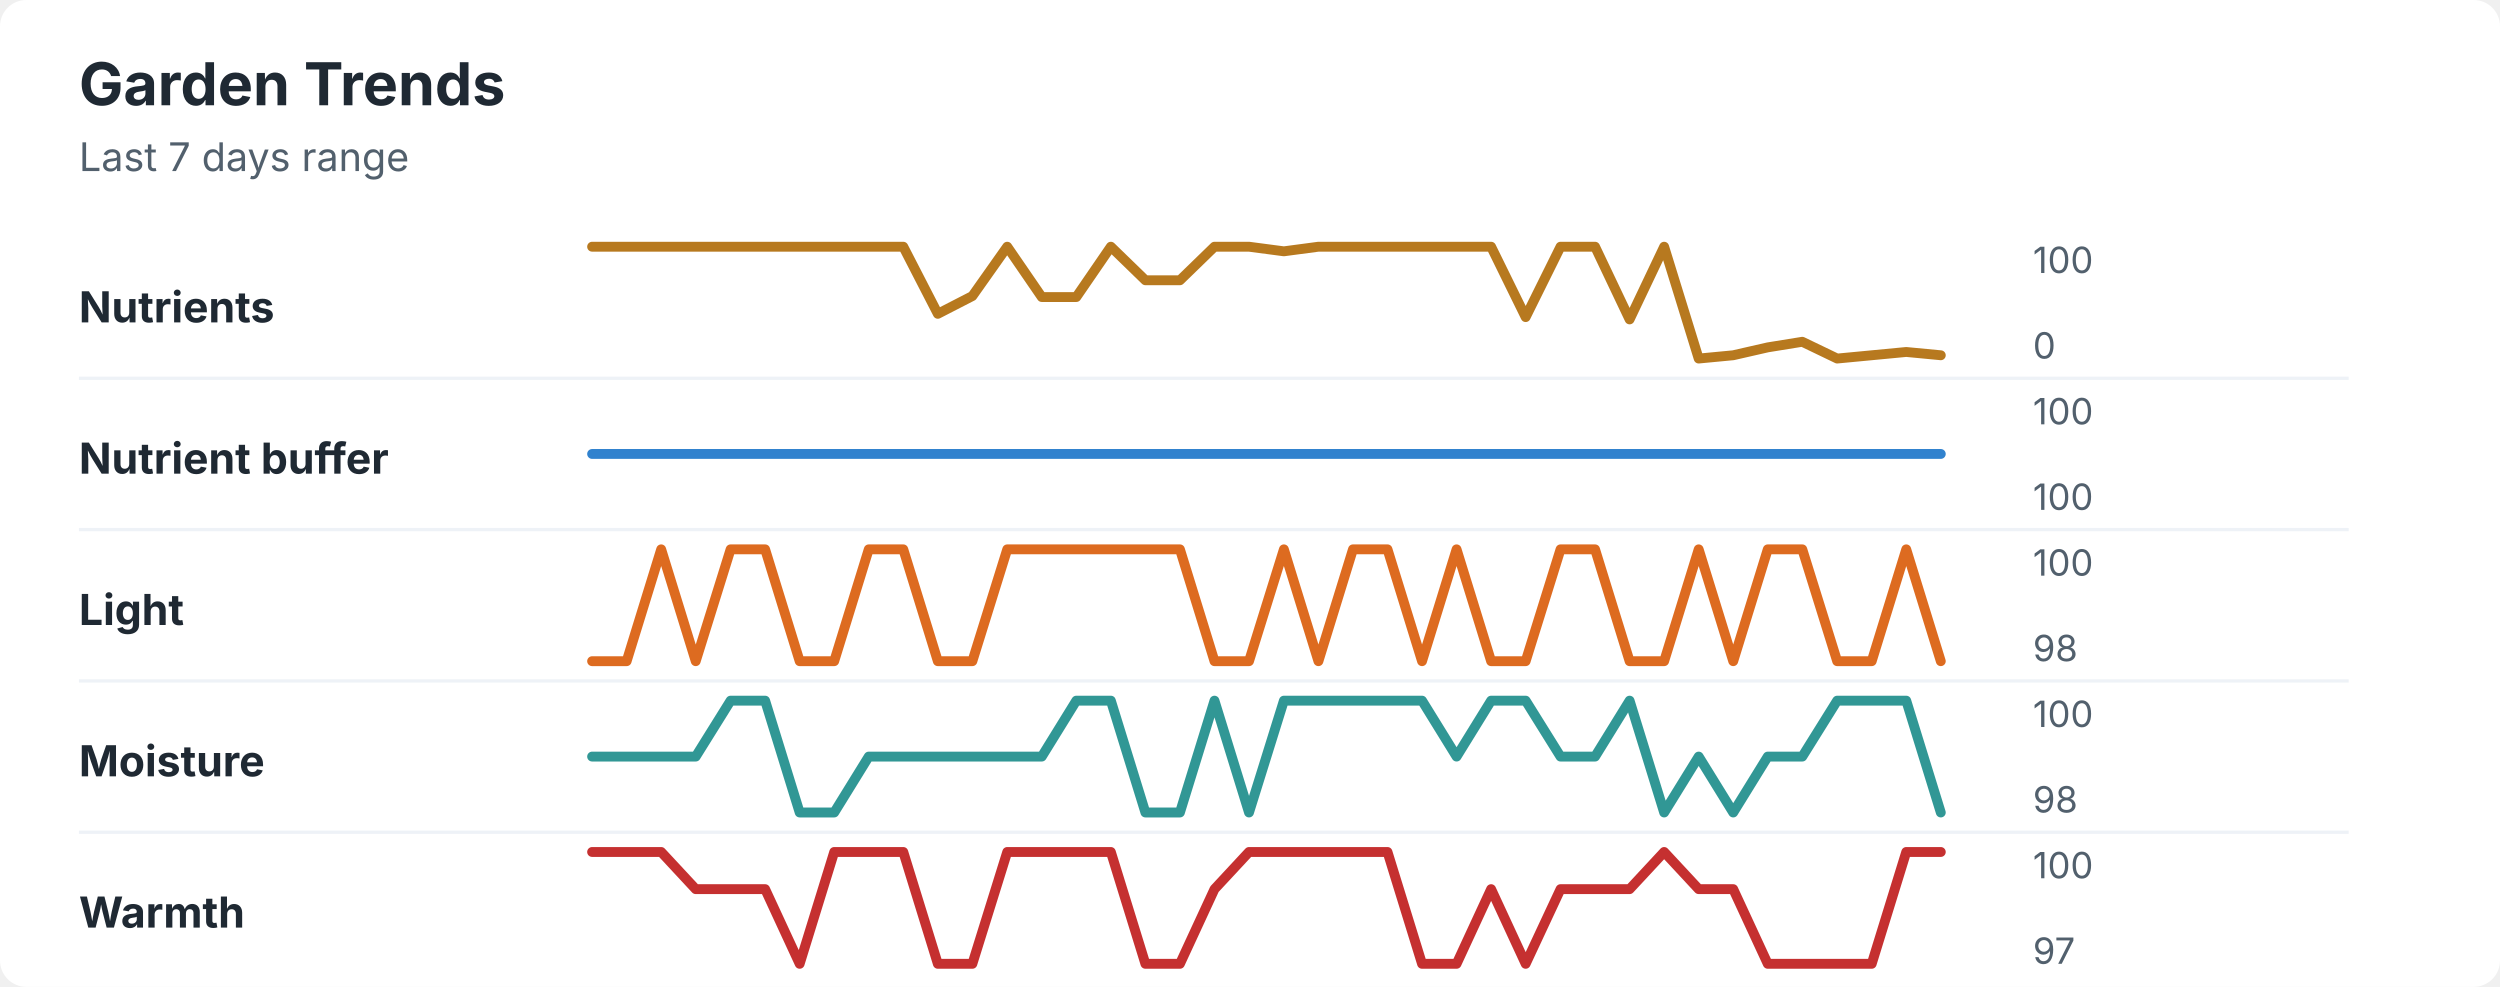
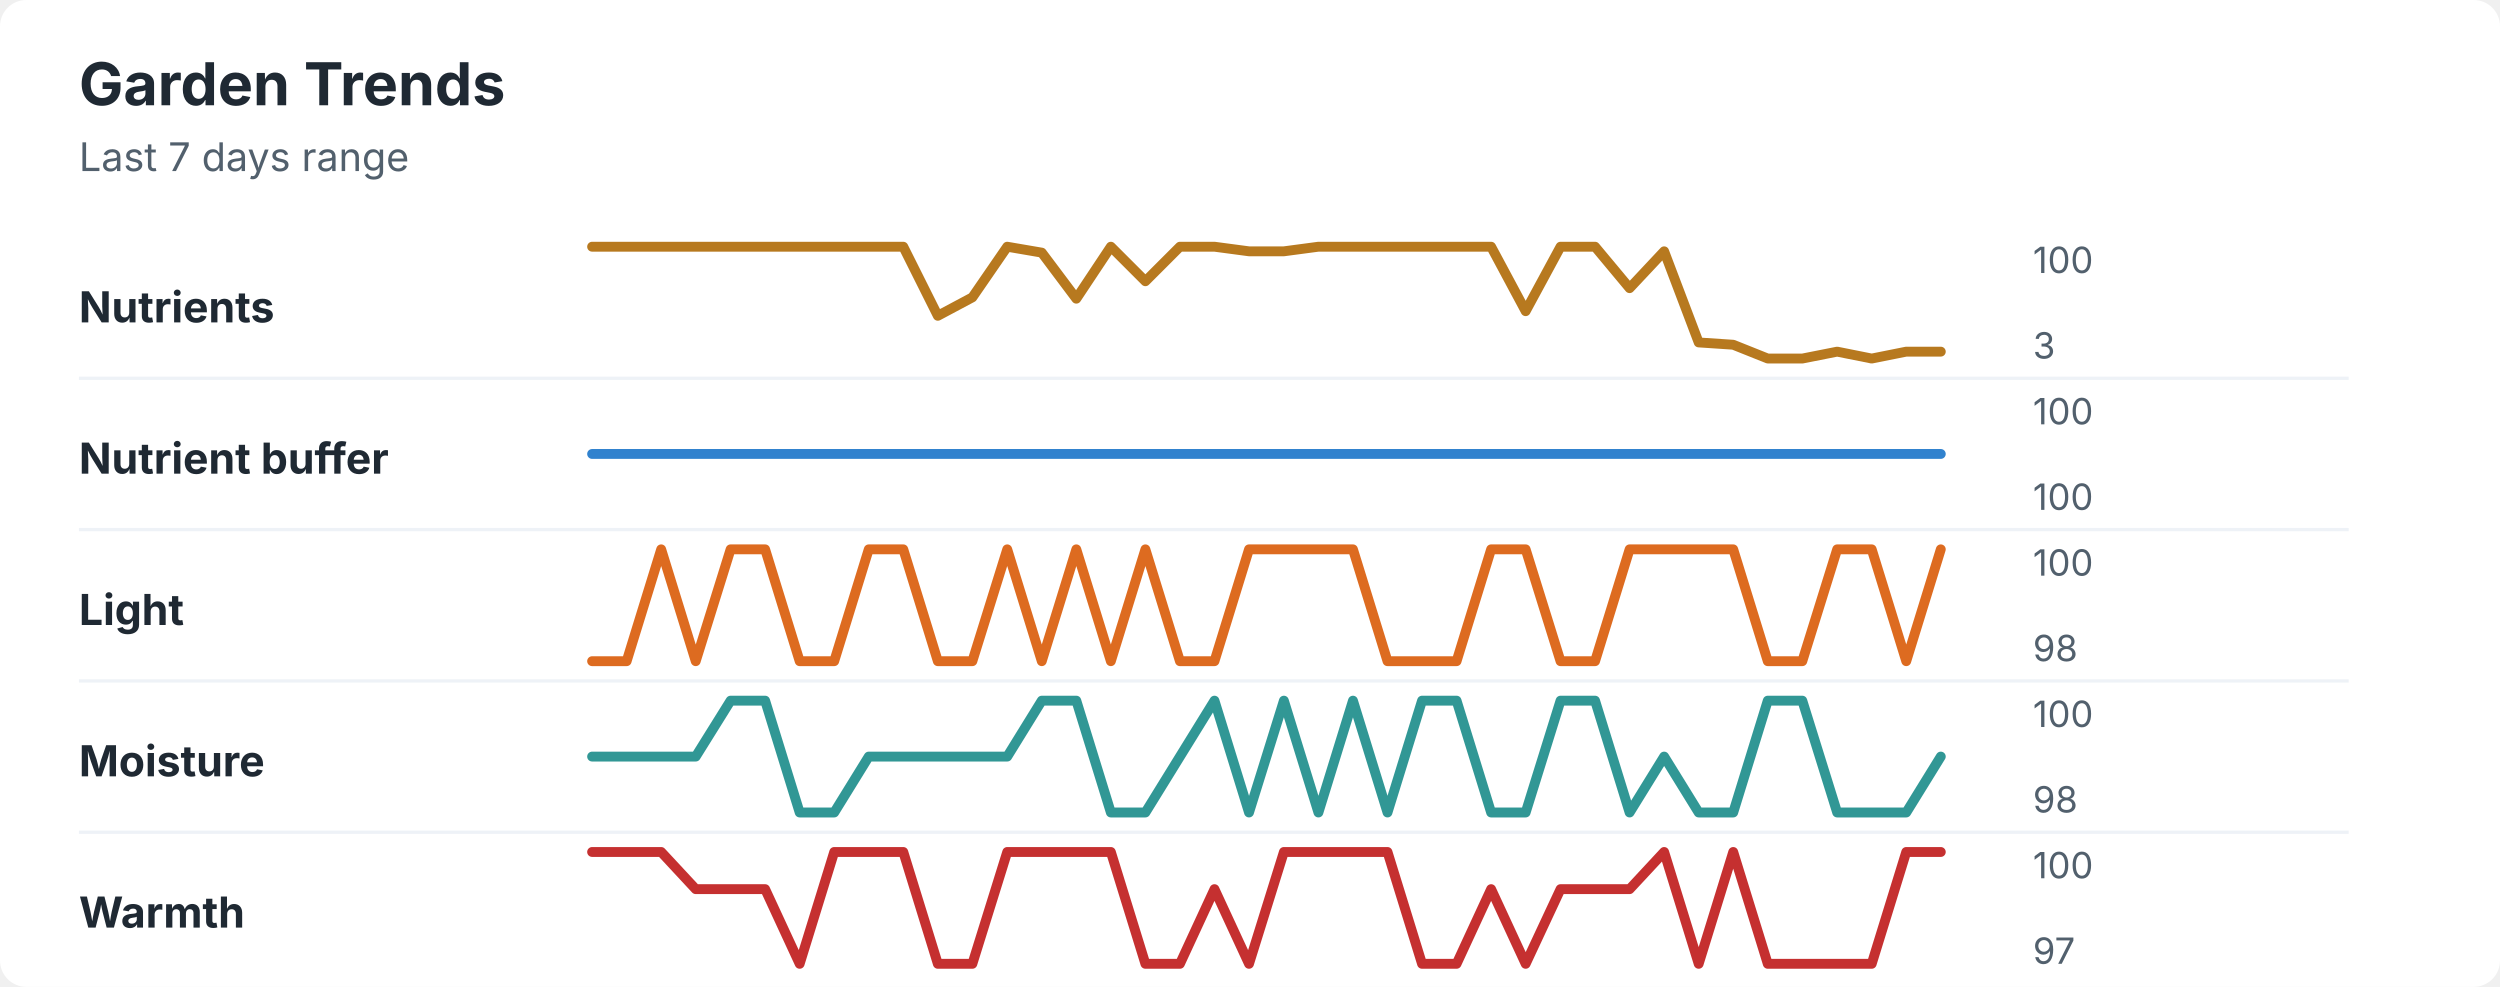
<svg xmlns="http://www.w3.org/2000/svg" width="760" height="300" viewBox="0 0 760 300" role="img" aria-labelledby="title desc">
  <rect width="760" height="300" rx="8" fill="#ffffff" />
  <style>
    text { font-family: -apple-system, BlinkMacSystemFont, "Segoe UI", sans-serif; }
    .title { font-size: 18px; font-weight: 700; fill: #1f2933; }
    .subtitle { font-size: 12px; fill: #52606d; }
    .label { font-size: 13px; font-weight: 650; fill: #1f2933; }
    .axis-value { font-size: 11px; fill: #52606d; }
    .separator { stroke: #eef2f7; stroke-width: 1; }
  </style>
  <text x="24" y="32" class="title">Garden Trends</text>
  <text x="24" y="52" class="subtitle">Last 7 days range</text>
  <text x="24" y="98" class="label">Nutrients</text>
-   <polyline points="180.0,75.0 190.5,75.0 201.0,75.0 211.5,75.0 222.1,75.0 232.6,75.0 243.1,75.0 253.6,75.0 264.1,75.0 274.6,75.0 285.1,95.4 295.6,90.0 306.2,75.0 316.7,90.3 327.2,90.3 337.7,75.0 348.2,85.2 358.7,85.2 369.2,75.0 379.7,75.0 390.3,76.4 400.8,75.0 411.3,75.0 421.8,75.0 432.3,75.0 442.8,75.0 453.3,75.0 463.8,96.4 474.4,75.0 484.9,75.0 495.4,97.1 505.9,75.0 516.4,109.0 526.9,108.0 537.4,105.6 547.9,103.9 558.5,109.0 569.0,108.0 579.5,107.0 590.0,108.0 " fill="none" stroke="#b7791f" stroke-width="3" stroke-linecap="round" stroke-linejoin="round" />
+   <polyline points="180.0,75.0 190.5,75.0 201.0,75.0 211.5,75.0 222.1,75.0 232.6,75.0 243.1,75.0 253.6,75.0 264.1,75.0 274.6,75.0 285.1,96.0 295.6,90.4 306.2,75.0 316.7,76.8 327.2,90.8 337.7,75.0 348.2,85.5 358.7,75.0 369.2,75.0 379.7,76.4 390.3,76.4 400.8,75.0 411.3,75.0 421.8,75.0 432.3,75.0 442.8,75.0 453.3,75.0 463.8,94.6 474.4,75.0 484.9,75.0 495.4,87.6 505.9,76.4 516.4,104.1 526.9,104.8 537.4,109.0 547.9,109.0 558.5,106.9 569.0,109.0 579.5,106.9 590.0,106.9 " fill="none" stroke="#b7791f" stroke-width="3" stroke-linecap="round" stroke-linejoin="round" />
  <text x="618" y="83" class="axis-value">100</text>
-   <text x="618" y="109" class="axis-value">0</text>
+   <text x="618" y="109" class="axis-value">3</text>
  <line x1="24" y1="115.0" x2="714" y2="115.0" class="separator" />
  <text x="24" y="144" class="label">Nutrient buffer</text>
  <polyline points="180.0,138.0 190.5,138.0 201.0,138.0 211.5,138.0 222.1,138.0 232.6,138.0 243.1,138.0 253.6,138.0 264.1,138.0 274.6,138.0 285.1,138.0 295.6,138.0 306.2,138.0 316.7,138.0 327.2,138.0 337.7,138.0 348.2,138.0 358.7,138.0 369.2,138.0 379.7,138.0 390.3,138.0 400.8,138.0 411.3,138.0 421.8,138.0 432.3,138.0 442.8,138.0 453.3,138.0 463.8,138.0 474.4,138.0 484.9,138.0 495.4,138.0 505.9,138.0 516.4,138.0 526.9,138.0 537.4,138.0 547.9,138.0 558.5,138.0 569.0,138.0 579.5,138.0 590.0,138.0 " fill="none" stroke="#3182ce" stroke-width="3" stroke-linecap="round" stroke-linejoin="round" />
  <text x="618" y="129" class="axis-value">100</text>
  <text x="618" y="155" class="axis-value">100</text>
  <line x1="24" y1="161.0" x2="714" y2="161.0" class="separator" />
  <text x="24" y="190" class="label">Light</text>
-   <polyline points="180.0,201.0 190.5,201.0 201.0,167.0 211.5,201.0 222.1,167.0 232.6,167.0 243.1,201.0 253.6,201.0 264.1,167.0 274.6,167.0 285.1,201.0 295.6,201.0 306.2,167.0 316.7,167.0 327.2,167.0 337.7,167.0 348.2,167.0 358.7,167.0 369.2,201.0 379.7,201.0 390.3,167.0 400.8,201.0 411.3,167.0 421.8,167.0 432.3,201.0 442.8,167.0 453.3,201.0 463.8,201.0 474.4,167.0 484.9,167.0 495.4,201.0 505.9,201.0 516.4,167.0 526.9,201.0 537.4,167.0 547.9,167.0 558.5,201.0 569.0,201.0 579.5,167.0 590.0,201.0 " fill="none" stroke="#dd6b20" stroke-width="3" stroke-linecap="round" stroke-linejoin="round" />
+   <polyline points="180.0,201.0 190.5,201.0 201.0,167.0 211.5,201.0 222.1,167.0 232.6,167.0 243.1,201.0 253.6,201.0 264.1,167.0 274.6,167.0 285.1,201.0 295.6,201.0 306.2,167.0 316.7,201.0 327.2,167.0 337.7,201.0 348.2,167.0 358.7,201.0 369.2,201.0 379.7,167.0 390.3,167.0 400.8,167.0 411.3,167.0 421.8,201.0 432.3,201.0 442.8,201.0 453.3,167.0 463.8,167.0 474.4,201.0 484.9,201.0 495.4,167.0 505.9,167.0 516.4,167.0 526.9,167.0 537.4,201.0 547.9,201.0 558.5,167.0 569.0,167.0 579.5,201.0 590.0,167.0 " fill="none" stroke="#dd6b20" stroke-width="3" stroke-linecap="round" stroke-linejoin="round" />
  <text x="618" y="175" class="axis-value">100</text>
  <text x="618" y="201" class="axis-value">98</text>
  <line x1="24" y1="207.0" x2="714" y2="207.0" class="separator" />
  <text x="24" y="236" class="label">Moisture</text>
-   <polyline points="180.0,230.0 190.5,230.0 201.0,230.0 211.5,230.0 222.1,213.0 232.6,213.0 243.1,247.0 253.6,247.0 264.1,230.0 274.6,230.0 285.1,230.0 295.6,230.0 306.2,230.0 316.7,230.0 327.2,213.0 337.7,213.0 348.2,247.0 358.7,247.0 369.2,213.0 379.7,247.0 390.3,213.0 400.8,213.0 411.3,213.0 421.8,213.0 432.3,213.0 442.8,230.0 453.3,213.0 463.8,213.0 474.4,230.0 484.9,230.0 495.4,213.0 505.9,247.0 516.4,230.0 526.9,247.0 537.4,230.0 547.9,230.0 558.5,213.0 569.0,213.0 579.5,213.0 590.0,247.0 " fill="none" stroke="#319795" stroke-width="3" stroke-linecap="round" stroke-linejoin="round" />
+   <polyline points="180.0,230.0 190.5,230.0 201.0,230.0 211.5,230.0 222.1,213.0 232.6,213.0 243.1,247.0 253.6,247.0 264.1,230.0 274.6,230.0 285.1,230.0 295.6,230.0 306.2,230.0 316.7,213.0 327.2,213.0 337.7,247.0 348.2,247.0 358.7,230.0 369.2,213.0 379.7,247.0 390.3,213.0 400.8,247.0 411.3,213.0 421.8,247.0 432.3,213.0 442.8,213.0 453.3,247.0 463.8,247.0 474.4,213.0 484.9,213.0 495.4,247.0 505.9,230.0 516.4,247.0 526.9,247.0 537.4,213.0 547.9,213.0 558.5,247.0 569.0,247.0 579.5,247.0 590.0,230.0 " fill="none" stroke="#319795" stroke-width="3" stroke-linecap="round" stroke-linejoin="round" />
  <text x="618" y="221" class="axis-value">100</text>
  <text x="618" y="247" class="axis-value">98</text>
  <line x1="24" y1="253.0" x2="714" y2="253.0" class="separator" />
  <text x="24" y="282" class="label">Warmth</text>
-   <polyline points="180.0,259.0 190.5,259.0 201.0,259.0 211.5,270.3 222.1,270.3 232.6,270.3 243.1,293.0 253.6,259.0 264.1,259.0 274.6,259.0 285.1,293.0 295.6,293.0 306.2,259.0 316.7,259.0 327.2,259.0 337.7,259.0 348.2,293.0 358.7,293.0 369.2,270.3 379.7,259.0 390.3,259.0 400.8,259.0 411.3,259.0 421.8,259.0 432.3,293.0 442.8,293.0 453.3,270.3 463.8,293.0 474.4,270.3 484.9,270.3 495.4,270.3 505.9,259.0 516.4,270.3 526.9,270.3 537.4,293.0 547.9,293.0 558.5,293.0 569.0,293.0 579.5,259.0 590.0,259.0 " fill="none" stroke="#c53030" stroke-width="3" stroke-linecap="round" stroke-linejoin="round" />
+   <polyline points="180.0,259.0 190.5,259.0 201.0,259.0 211.5,270.3 222.1,270.3 232.6,270.3 243.1,293.0 253.6,259.0 264.1,259.0 274.6,259.0 285.1,293.0 295.6,293.0 306.2,259.0 316.7,259.0 327.2,259.0 337.7,259.0 348.2,293.0 358.7,293.0 369.2,270.3 379.7,293.0 390.3,259.0 400.8,259.0 411.3,259.0 421.8,259.0 432.3,293.0 442.8,293.0 453.3,270.3 463.8,293.0 474.4,270.3 484.9,270.3 495.4,270.3 505.9,259.0 516.4,293.0 526.9,259.0 537.4,293.0 547.9,293.0 558.5,293.0 569.0,293.0 579.5,259.0 590.0,259.0 " fill="none" stroke="#c53030" stroke-width="3" stroke-linecap="round" stroke-linejoin="round" />
  <text x="618" y="267" class="axis-value">100</text>
  <text x="618" y="293" class="axis-value">97</text>
</svg>
